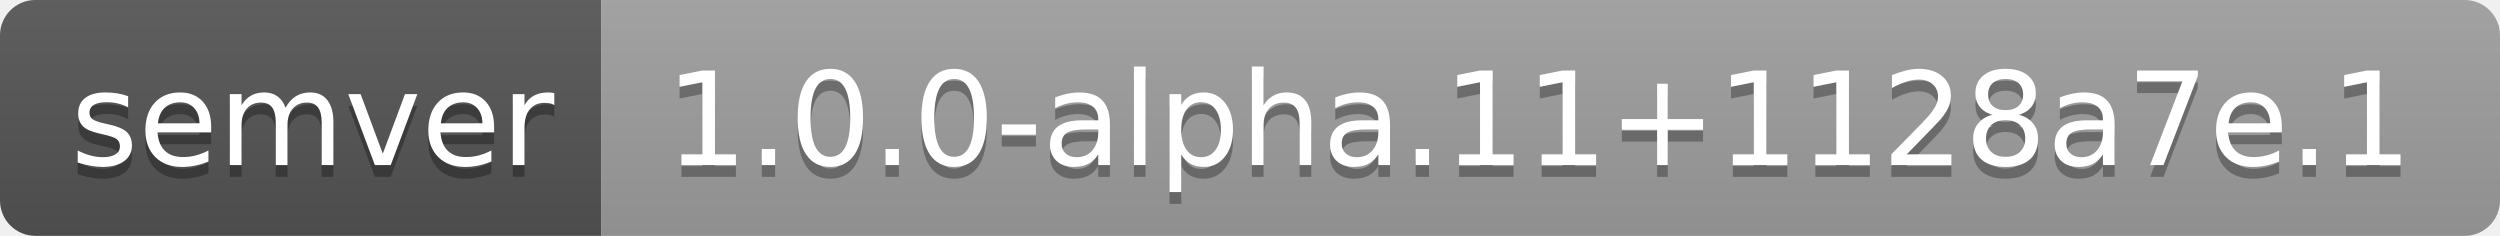
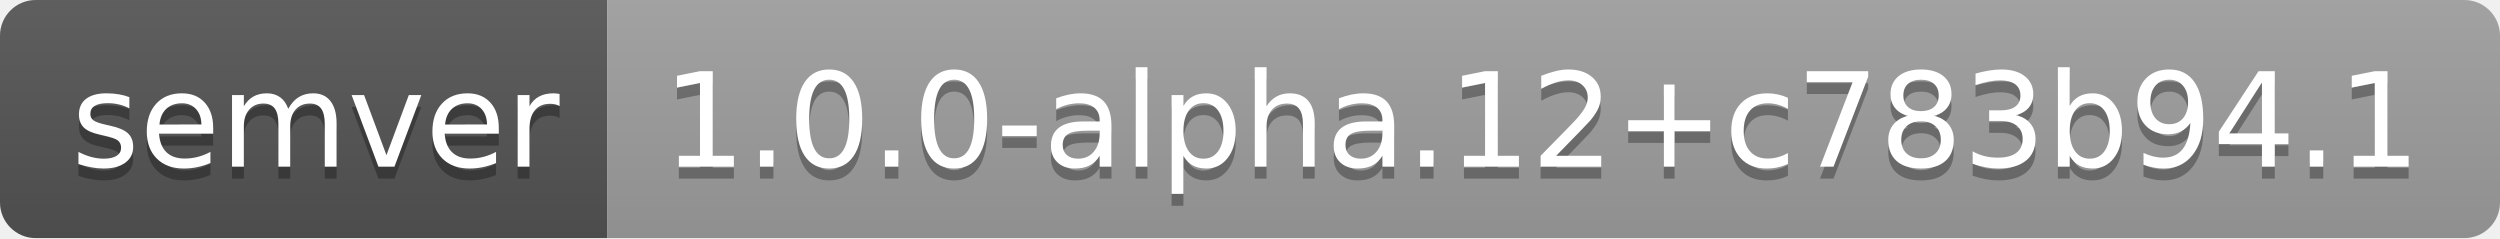
- <svg xmlns="http://www.w3.org/2000/svg" width="212" height="20" role="img" aria-label="semver: 1.0.0-alpha.11+1128a7e.1">
+ <svg xmlns="http://www.w3.org/2000/svg" width="210" height="20" role="img" aria-label="semver: 1.0.0-alpha.12+c783b94.1">
  <linearGradient id="s" x2="0" y2="100%">
    <stop offset="0" stop-color="#bbb" stop-opacity=".1" />
    <stop offset="1" stop-opacity=".1" />
  </linearGradient>
  <clipPath id="r">
-     <rect width="212" height="20" rx="3" fill="#fff" />
+     <rect width="210" height="20" rx="3" fill="#fff" />
  </clipPath>
  <g clip-path="url(#r)">
    <rect width="51" height="20" fill="#555" />
-     <rect x="51" width="161" height="20" fill="#9f9f9f" />
-     <rect width="212" height="20" fill="url(#s)" />
+     <rect x="51" width="159" height="20" fill="#9f9f9f" />
+     <rect width="210" height="20" fill="url(#s)" />
  </g>
  <g fill="#fff" text-anchor="middle" font-family="Verdana,Geneva,DejaVu Sans,sans-serif" text-rendering="geometricPrecision" font-size="110">
    <text aria-hidden="true" x="265" y="150" fill="#010101" fill-opacity=".3" transform="scale(.1)" textLength="410">semver</text>
    <text x="265" y="140" transform="scale(.1)" fill="#fff" textLength="410">semver</text>
-     <text aria-hidden="true" x="1305" y="150" fill="#010101" fill-opacity=".3" transform="scale(.1)" textLength="1510">1.0.0-alpha.11+1128a7e.1</text>
-     <text x="1305" y="140" transform="scale(.1)" fill="#fff" textLength="1510">1.0.0-alpha.11+1128a7e.1</text>
+     <text aria-hidden="true" x="1295" y="150" fill="#010101" fill-opacity=".3" transform="scale(.1)" textLength="1490">1.0.0-alpha.12+c783b94.1</text>
+     <text x="1295" y="140" transform="scale(.1)" fill="#fff" textLength="1490">1.0.0-alpha.12+c783b94.1</text>
  </g>
</svg>
